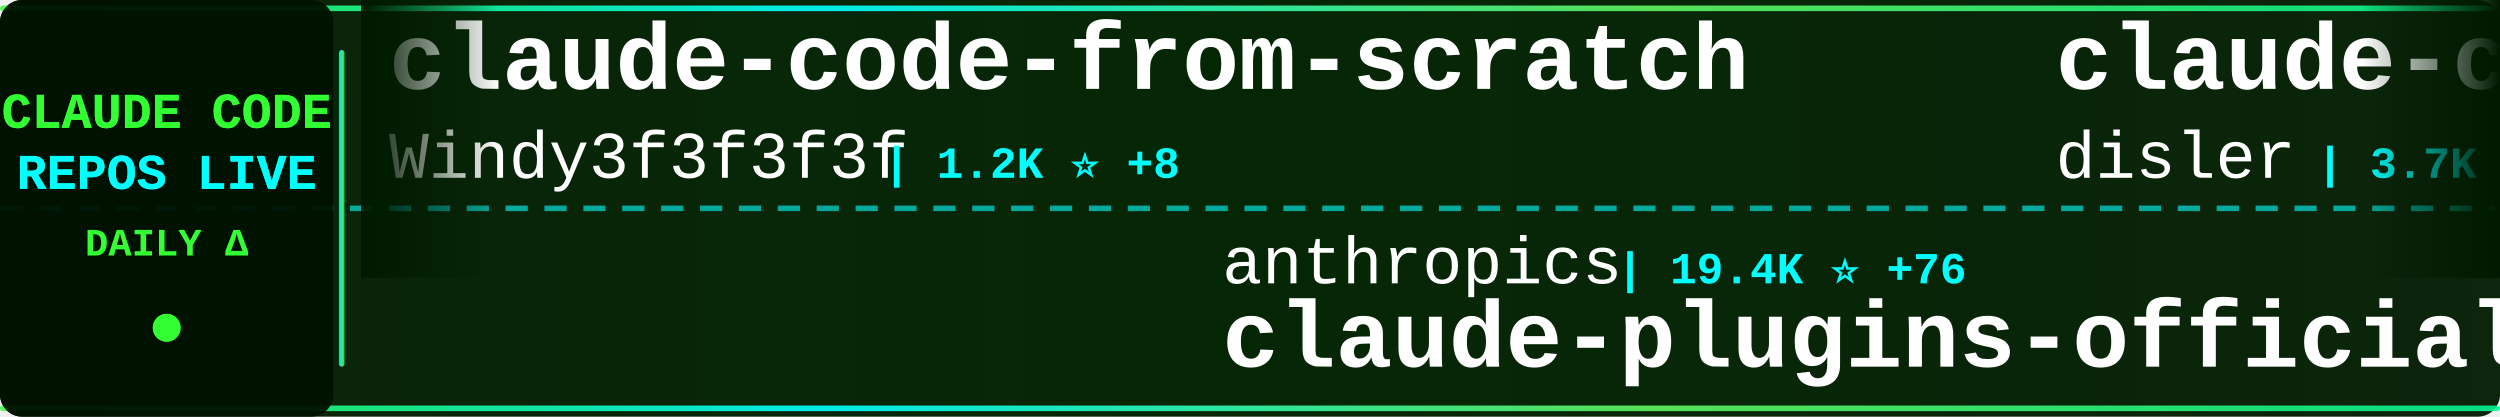
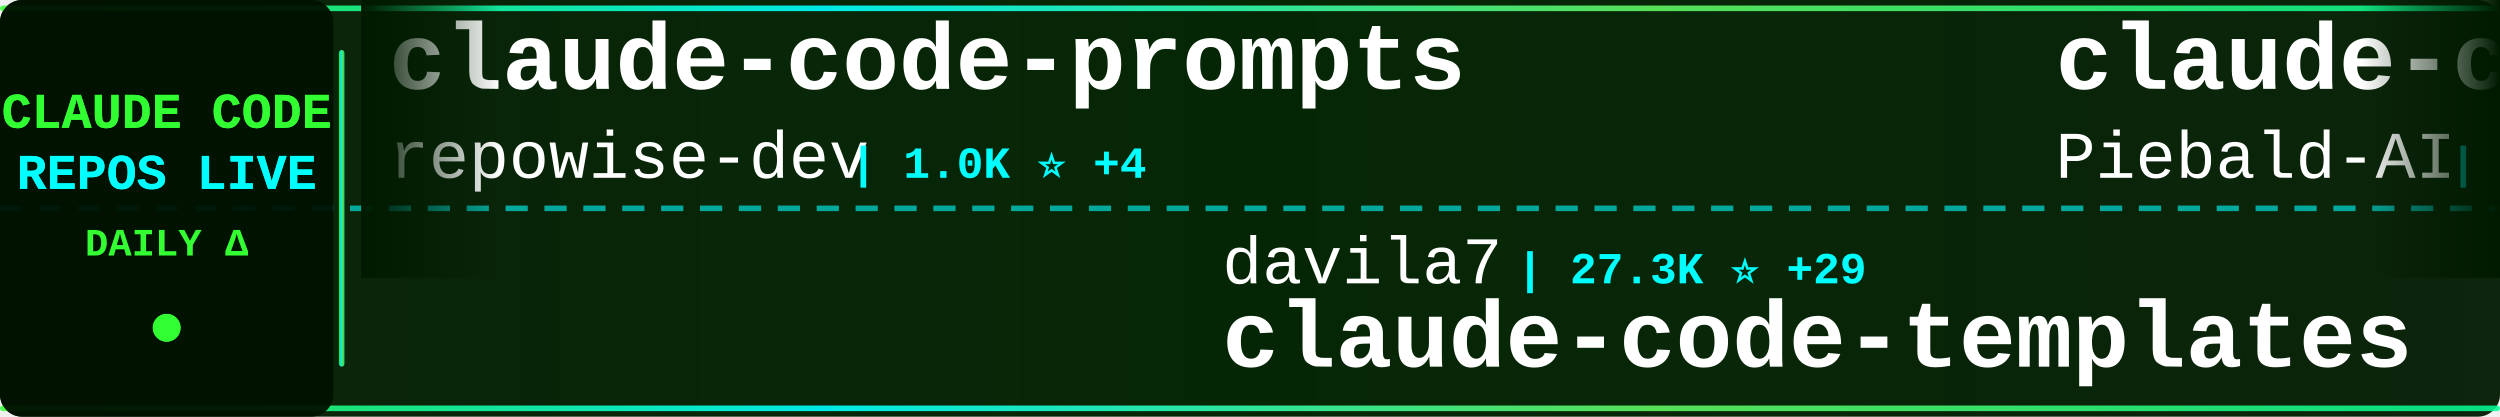
<svg xmlns="http://www.w3.org/2000/svg" width="900" height="150">
  <defs>
    <linearGradient id="tickerBg" x1="0%" y1="0%" x2="100%" y2="0%">
      <stop offset="0%" style="stop-color:#001a00;stop-opacity:0.95" />
      <stop offset="50%" style="stop-color:#002200;stop-opacity:0.98" />
      <stop offset="100%" style="stop-color:#001a00;stop-opacity:0.95" />
    </linearGradient>
    <linearGradient id="borderGrad" x1="0%" y1="0%" x2="100%" y2="0%">
      <stop offset="0%" style="stop-color:#33ff33;stop-opacity:0.85">
        <animate attributeName="stop-opacity" values="0.85;1;0.85" dur="2s" repeatCount="indefinite" />
      </stop>
      <stop offset="33%" style="stop-color:#00ffff;stop-opacity:0.9">
        <animate attributeName="stop-opacity" values="0.9;1;0.9" dur="2.2s" repeatCount="indefinite" />
      </stop>
      <stop offset="66%" style="stop-color:#66ff66;stop-opacity:0.85">
        <animate attributeName="stop-opacity" values="0.85;1;0.85" dur="1.8s" repeatCount="indefinite" />
      </stop>
      <stop offset="100%" style="stop-color:#00ff99;stop-opacity:0.85">
        <animate attributeName="stop-opacity" values="0.85;1;0.85" dur="2s" repeatCount="indefinite" />
      </stop>
    </linearGradient>
    <filter id="textGlow">
      <feGaussianBlur stdDeviation="0.1" result="coloredBlur" />
      <feMerge>
        <feMergeNode in="coloredBlur" />
        <feMergeNode in="SourceGraphic" />
      </feMerge>
    </filter>
    <filter id="metricGlow">
      <feGaussianBlur stdDeviation="0.2" result="coloredBlur" />
      <feMerge>
        <feMergeNode in="coloredBlur" />
        <feMergeNode in="SourceGraphic" />
      </feMerge>
    </filter>
    <linearGradient id="leftFade" x1="0%" y1="0%" x2="100%" y2="0%">
      <stop offset="0%" style="stop-color:#001a00;stop-opacity:1" />
      <stop offset="100%" style="stop-color:#001a00;stop-opacity:0" />
    </linearGradient>
    <linearGradient id="rightFade" x1="0%" y1="0%" x2="100%" y2="0%">
      <stop offset="0%" style="stop-color:#001a00;stop-opacity:0" />
      <stop offset="100%" style="stop-color:#001a00;stop-opacity:1" />
    </linearGradient>
  </defs>
  <rect width="900" height="150" fill="url(#tickerBg)" rx="8" />
  <rect x="0" y="2" width="900" height="2" fill="url(#borderGrad)" rx="1" />
  <rect x="0" y="146" width="900" height="2" fill="url(#borderGrad)" rx="1" />
  <line x1="0" y1="75" x2="900" y2="75" stroke="#00ffff" stroke-width="2" stroke-dasharray="8 6" opacity="0.6" />
  <rect x="0" y="0" width="120" height="150" fill="#001100" opacity="0.95" rx="8" />
  <text x="60" y="46" font-family="'Courier New', monospace" font-size="18" font-weight="bold" fill="#33ff33" text-anchor="middle" filter="url(#textGlow)">
    CLAUDE CODE
  </text>
  <text x="60" y="68" font-family="'Courier New', monospace" font-size="18" font-weight="bold" fill="#00ffff" text-anchor="middle" filter="url(#textGlow)">
    REPOS LIVE
  </text>
  <text x="60" y="92" font-family="'Courier New', monospace" font-size="14" font-weight="bold" fill="#33ff33" text-anchor="middle">
    DAILY Δ
  </text>
  <circle cx="60" cy="118" r="5" fill="#33ff33" filter="url(#metricGlow)">
    <animate attributeName="r" values="4;6;4" dur="1.5s" repeatCount="indefinite" />
    <animate attributeName="opacity" values="0.6;1;0.6" dur="1.5s" repeatCount="indefinite" />
  </circle>
  <rect x="122" y="18" width="2" height="114" fill="url(#borderGrad)" rx="1" />
  <clipPath id="tickerClip">
    <rect x="130" y="0" width="770" height="150" />
  </clipPath>
  <g clip-path="url(#tickerClip)">
    <g id="tickerItems">
      <animateTransform attributeName="transform" attributeType="XML" type="translate" from="0 0" to="-3000 0" dur="54s" repeatCount="indefinite" />
      <g transform="translate(0, 0)">
-         <text x="140" y="32" font-family="'Courier New', monospace" font-size="34" font-weight="bold" fill="#ffffff">claude-code-from-scratch</text>
-         <text x="140" y="64" font-family="'Courier New', monospace" font-size="24" font-weight="normal" fill="#ffffff" opacity="1.0">Windy3f3f3f3f</text>
-         <text x="318" y="64" font-family="'Courier New', monospace" font-size="16" font-weight="bold" fill="#00ffff"> | 1.2K ⭐ +8</text>
+         <text x="140" y="32" font-family="'Courier New', monospace" font-size="34" font-weight="bold" fill="#ffffff">claude-code-prompts</text>
+         <text x="140" y="64" font-family="'Courier New', monospace" font-size="24" font-weight="normal" fill="#ffffff" opacity="1.0">repowise-dev</text>
+         <text x="306" y="64" font-family="'Courier New', monospace" font-size="16" font-weight="bold" fill="#00ffff"> | 1.0K ⭐ +4</text>
      </g>
      <g transform="translate(300, 0)">
-         <text x="140" y="102" font-family="'Courier New', monospace" font-size="24" font-weight="normal" fill="#ffffff" opacity="1.0">anthropics</text>
-         <text x="282" y="102" font-family="'Courier New', monospace" font-size="16" font-weight="bold" fill="#00ffff"> | 19.4K ⭐ +76</text>
-         <text x="140" y="132" font-family="'Courier New', monospace" font-size="34" font-weight="bold" fill="#ffffff">claude-plugins-official</text>
+         <text x="140" y="102" font-family="'Courier New', monospace" font-size="24" font-weight="normal" fill="#ffffff" opacity="1.0">davila7</text>
+         <text x="246" y="102" font-family="'Courier New', monospace" font-size="16" font-weight="bold" fill="#00ffff"> | 27.3K ⭐ +29</text>
+         <text x="140" y="132" font-family="'Courier New', monospace" font-size="34" font-weight="bold" fill="#ffffff">claude-code-templates</text>
      </g>
      <g transform="translate(600, 0)">
-         <text x="140" y="32" font-family="'Courier New', monospace" font-size="34" font-weight="bold" fill="#ffffff">claude-code-hooks-master...</text>
-         <text x="140" y="64" font-family="'Courier New', monospace" font-size="24" font-weight="normal" fill="#ffffff" opacity="1.0">disler</text>
-         <text x="234" y="64" font-family="'Courier New', monospace" font-size="16" font-weight="bold" fill="#00ffff"> | 3.7K ⭐ +6</text>
+         <text x="140" y="32" font-family="'Courier New', monospace" font-size="34" font-weight="bold" fill="#ffffff">claude-code-system-promp...</text>
+         <text x="140" y="64" font-family="'Courier New', monospace" font-size="24" font-weight="normal" fill="#ffffff" opacity="1.0">Piebald-AI</text>
+         <text x="282" y="64" font-family="'Courier New', monospace" font-size="16" font-weight="bold" fill="#00ffff"> | 10.2K ⭐ +31</text>
      </g>
      <g transform="translate(900, 0)">
-         <text x="140" y="102" font-family="'Courier New', monospace" font-size="24" font-weight="normal" fill="#ffffff" opacity="1.0">nicedreamzapp</text>
-         <text x="318" y="102" font-family="'Courier New', monospace" font-size="16" font-weight="bold" fill="#00ffff"> | 2.6K ⭐ +9</text>
-         <text x="140" y="132" font-family="'Courier New', monospace" font-size="34" font-weight="bold" fill="#ffffff">claude-code-local</text>
+         <text x="140" y="102" font-family="'Courier New', monospace" font-size="24" font-weight="normal" fill="#ffffff" opacity="1.0">wshobson</text>
+         <text x="258" y="102" font-family="'Courier New', monospace" font-size="16" font-weight="bold" fill="#00ffff"> | 35.4K ⭐ +76</text>
+         <text x="140" y="132" font-family="'Courier New', monospace" font-size="34" font-weight="bold" fill="#ffffff">agents</text>
      </g>
      <g transform="translate(1200, 0)">
-         <text x="140" y="32" font-family="'Courier New', monospace" font-size="34" font-weight="bold" fill="#ffffff">claude-code-source-code-...</text>
-         <text x="140" y="64" font-family="'Courier New', monospace" font-size="24" font-weight="normal" fill="#ffffff" opacity="1.0">ghuntley</text>
-         <text x="258" y="64" font-family="'Courier New', monospace" font-size="16" font-weight="bold" fill="#00ffff"> | 977 ⭐ +1</text>
+         <text x="140" y="32" font-family="'Courier New', monospace" font-size="34" font-weight="bold" fill="#ffffff">claude-code</text>
+         <text x="140" y="64" font-family="'Courier New', monospace" font-size="24" font-weight="normal" fill="#ffffff" opacity="1.0">tanbiralam</text>
+         <text x="282" y="64" font-family="'Courier New', monospace" font-size="16" font-weight="bold" fill="#00ffff"> | 1.7K ⭐ +5</text>
      </g>
      <g transform="translate(1500, 0)">
-         <text x="140" y="102" font-family="'Courier New', monospace" font-size="24" font-weight="normal" fill="#ffffff" opacity="1.0">isboyjc</text>
-         <text x="246" y="102" font-family="'Courier New', monospace" font-size="16" font-weight="bold" fill="#00ffff"> | 157 ⭐</text>
-         <text x="140" y="132" font-family="'Courier New', monospace" font-size="34" font-weight="bold" fill="#ffffff">claude-code</text>
+         <text x="140" y="102" font-family="'Courier New', monospace" font-size="24" font-weight="normal" fill="#ffffff" opacity="1.0">Alishahryar1</text>
+         <text x="306" y="102" font-family="'Courier New', monospace" font-size="16" font-weight="bold" fill="#00ffff"> | 24.8K ⭐ +249</text>
+         <text x="140" y="132" font-family="'Courier New', monospace" font-size="34" font-weight="bold" fill="#ffffff">free-claude-code</text>
      </g>
      <g transform="translate(1800, 0)">
-         <text x="140" y="32" font-family="'Courier New', monospace" font-size="34" font-weight="bold" fill="#ffffff">claude-code-from-source</text>
-         <text x="140" y="64" font-family="'Courier New', monospace" font-size="24" font-weight="normal" fill="#ffffff" opacity="1.0">alejandrobalderas</text>
-         <text x="366" y="64" font-family="'Courier New', monospace" font-size="16" font-weight="bold" fill="#00ffff"> | 1.9K ⭐ +1</text>
+         <text x="140" y="32" font-family="'Courier New', monospace" font-size="34" font-weight="bold" fill="#ffffff">claude-code-pm-course</text>
+         <text x="140" y="64" font-family="'Courier New', monospace" font-size="24" font-weight="normal" fill="#ffffff" opacity="1.0">carlvellotti</text>
+         <text x="306" y="64" font-family="'Courier New', monospace" font-size="16" font-weight="bold" fill="#00ffff"> | 2.0K ⭐ +2</text>
      </g>
      <g transform="translate(2100, 0)">
-         <text x="140" y="102" font-family="'Courier New', monospace" font-size="24" font-weight="normal" fill="#ffffff" opacity="1.0">LING71671</text>
-         <text x="270" y="102" font-family="'Courier New', monospace" font-size="16" font-weight="bold" fill="#00ffff"> | 830 ⭐</text>
-         <text x="140" y="132" font-family="'Courier New', monospace" font-size="34" font-weight="bold" fill="#ffffff">Open-ClaudeCode</text>
+         <text x="140" y="102" font-family="'Courier New', monospace" font-size="24" font-weight="normal" fill="#ffffff" opacity="1.0">Yuyz0112</text>
+         <text x="258" y="102" font-family="'Courier New', monospace" font-size="16" font-weight="bold" fill="#00ffff"> | 2.4K ⭐</text>
+         <text x="140" y="132" font-family="'Courier New', monospace" font-size="34" font-weight="bold" fill="#ffffff">claude-code-reverse</text>
      </g>
      <g transform="translate(2400, 0)">
-         <text x="140" y="32" font-family="'Courier New', monospace" font-size="34" font-weight="bold" fill="#ffffff">free-claude-code</text>
-         <text x="140" y="64" font-family="'Courier New', monospace" font-size="24" font-weight="normal" fill="#ffffff" opacity="1.0">Alishahryar1</text>
-         <text x="306" y="64" font-family="'Courier New', monospace" font-size="16" font-weight="bold" fill="#00ffff"> | 24.7K ⭐ +227</text>
+         <text x="140" y="32" font-family="'Courier New', monospace" font-size="34" font-weight="bold" fill="#ffffff">claude-code-rev</text>
+         <text x="140" y="64" font-family="'Courier New', monospace" font-size="24" font-weight="normal" fill="#ffffff" opacity="1.0">oboard</text>
+         <text x="234" y="64" font-family="'Courier New', monospace" font-size="16" font-weight="bold" fill="#00ffff"> | 3.1K ⭐ +4</text>
      </g>
      <g transform="translate(2700, 0)">
-         <text x="140" y="102" font-family="'Courier New', monospace" font-size="24" font-weight="normal" fill="#ffffff" opacity="1.0">AICoderTudou</text>
-         <text x="306" y="102" font-family="'Courier New', monospace" font-size="16" font-weight="bold" fill="#00ffff"> | 501 ⭐</text>
-         <text x="140" y="132" font-family="'Courier New', monospace" font-size="34" font-weight="bold" fill="#ffffff">claude-code-tudou</text>
+         <text x="140" y="102" font-family="'Courier New', monospace" font-size="24" font-weight="normal" fill="#ffffff" opacity="1.0">SeemSeam</text>
+         <text x="258" y="102" font-family="'Courier New', monospace" font-size="16" font-weight="bold" fill="#00ffff"> | 2.6K ⭐ +10</text>
+         <text x="140" y="132" font-family="'Courier New', monospace" font-size="34" font-weight="bold" fill="#ffffff">claude_codex_bridge</text>
      </g>
      <g transform="translate(3000, 0)">
-         <text x="140" y="32" font-family="'Courier New', monospace" font-size="34" font-weight="bold" fill="#ffffff">claude-code-from-scratch</text>
-         <text x="140" y="64" font-family="'Courier New', monospace" font-size="24" font-weight="normal" fill="#ffffff" opacity="1.0">Windy3f3f3f3f</text>
-         <text x="318" y="64" font-family="'Courier New', monospace" font-size="16" font-weight="bold" fill="#00ffff"> | 1.2K ⭐ +8</text>
+         <text x="140" y="32" font-family="'Courier New', monospace" font-size="34" font-weight="bold" fill="#ffffff">claude-code-prompts</text>
+         <text x="140" y="64" font-family="'Courier New', monospace" font-size="24" font-weight="normal" fill="#ffffff" opacity="1.0">repowise-dev</text>
+         <text x="306" y="64" font-family="'Courier New', monospace" font-size="16" font-weight="bold" fill="#00ffff"> | 1.0K ⭐ +4</text>
      </g>
      <g transform="translate(3300, 0)">
-         <text x="140" y="102" font-family="'Courier New', monospace" font-size="24" font-weight="normal" fill="#ffffff" opacity="1.0">anthropics</text>
-         <text x="282" y="102" font-family="'Courier New', monospace" font-size="16" font-weight="bold" fill="#00ffff"> | 19.4K ⭐ +76</text>
-         <text x="140" y="132" font-family="'Courier New', monospace" font-size="34" font-weight="bold" fill="#ffffff">claude-plugins-official</text>
+         <text x="140" y="102" font-family="'Courier New', monospace" font-size="24" font-weight="normal" fill="#ffffff" opacity="1.0">davila7</text>
+         <text x="246" y="102" font-family="'Courier New', monospace" font-size="16" font-weight="bold" fill="#00ffff"> | 27.3K ⭐ +29</text>
+         <text x="140" y="132" font-family="'Courier New', monospace" font-size="34" font-weight="bold" fill="#ffffff">claude-code-templates</text>
      </g>
      <g transform="translate(3600, 0)">
-         <text x="140" y="32" font-family="'Courier New', monospace" font-size="34" font-weight="bold" fill="#ffffff">claude-code-hooks-master...</text>
-         <text x="140" y="64" font-family="'Courier New', monospace" font-size="24" font-weight="normal" fill="#ffffff" opacity="1.0">disler</text>
-         <text x="234" y="64" font-family="'Courier New', monospace" font-size="16" font-weight="bold" fill="#00ffff"> | 3.7K ⭐ +6</text>
+         <text x="140" y="32" font-family="'Courier New', monospace" font-size="34" font-weight="bold" fill="#ffffff">claude-code-system-promp...</text>
+         <text x="140" y="64" font-family="'Courier New', monospace" font-size="24" font-weight="normal" fill="#ffffff" opacity="1.0">Piebald-AI</text>
+         <text x="282" y="64" font-family="'Courier New', monospace" font-size="16" font-weight="bold" fill="#00ffff"> | 10.2K ⭐ +31</text>
      </g>
      <g transform="translate(3900, 0)">
-         <text x="140" y="102" font-family="'Courier New', monospace" font-size="24" font-weight="normal" fill="#ffffff" opacity="1.0">nicedreamzapp</text>
-         <text x="318" y="102" font-family="'Courier New', monospace" font-size="16" font-weight="bold" fill="#00ffff"> | 2.6K ⭐ +9</text>
-         <text x="140" y="132" font-family="'Courier New', monospace" font-size="34" font-weight="bold" fill="#ffffff">claude-code-local</text>
+         <text x="140" y="102" font-family="'Courier New', monospace" font-size="24" font-weight="normal" fill="#ffffff" opacity="1.0">wshobson</text>
+         <text x="258" y="102" font-family="'Courier New', monospace" font-size="16" font-weight="bold" fill="#00ffff"> | 35.4K ⭐ +76</text>
+         <text x="140" y="132" font-family="'Courier New', monospace" font-size="34" font-weight="bold" fill="#ffffff">agents</text>
      </g>
    </g>
  </g>
  <rect x="130" y="0" width="50" height="100" fill="url(#leftFade)" />
  <rect x="850" y="0" width="50" height="100" fill="url(#rightFade)" />
</svg>
